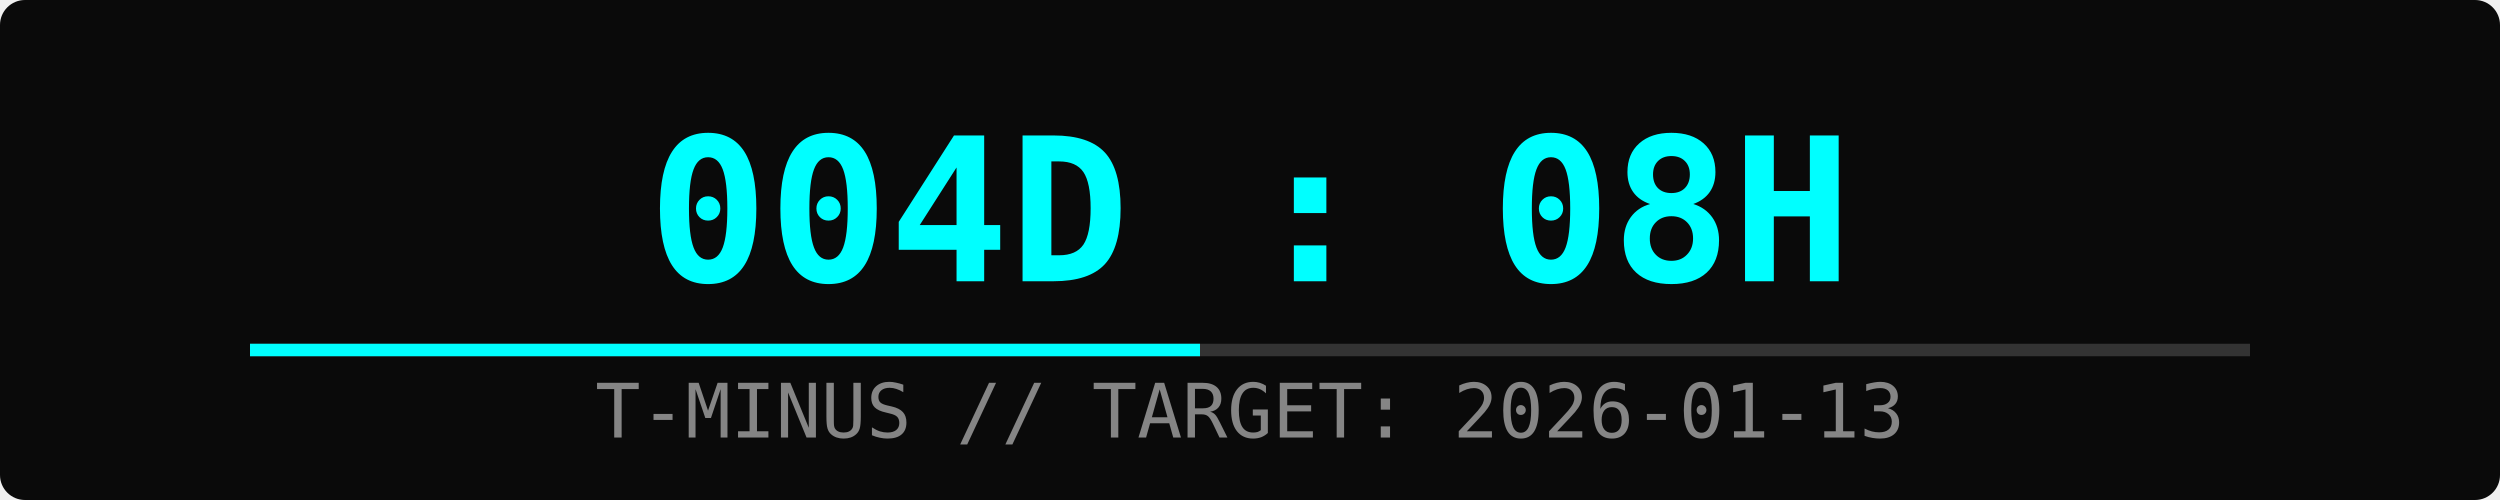
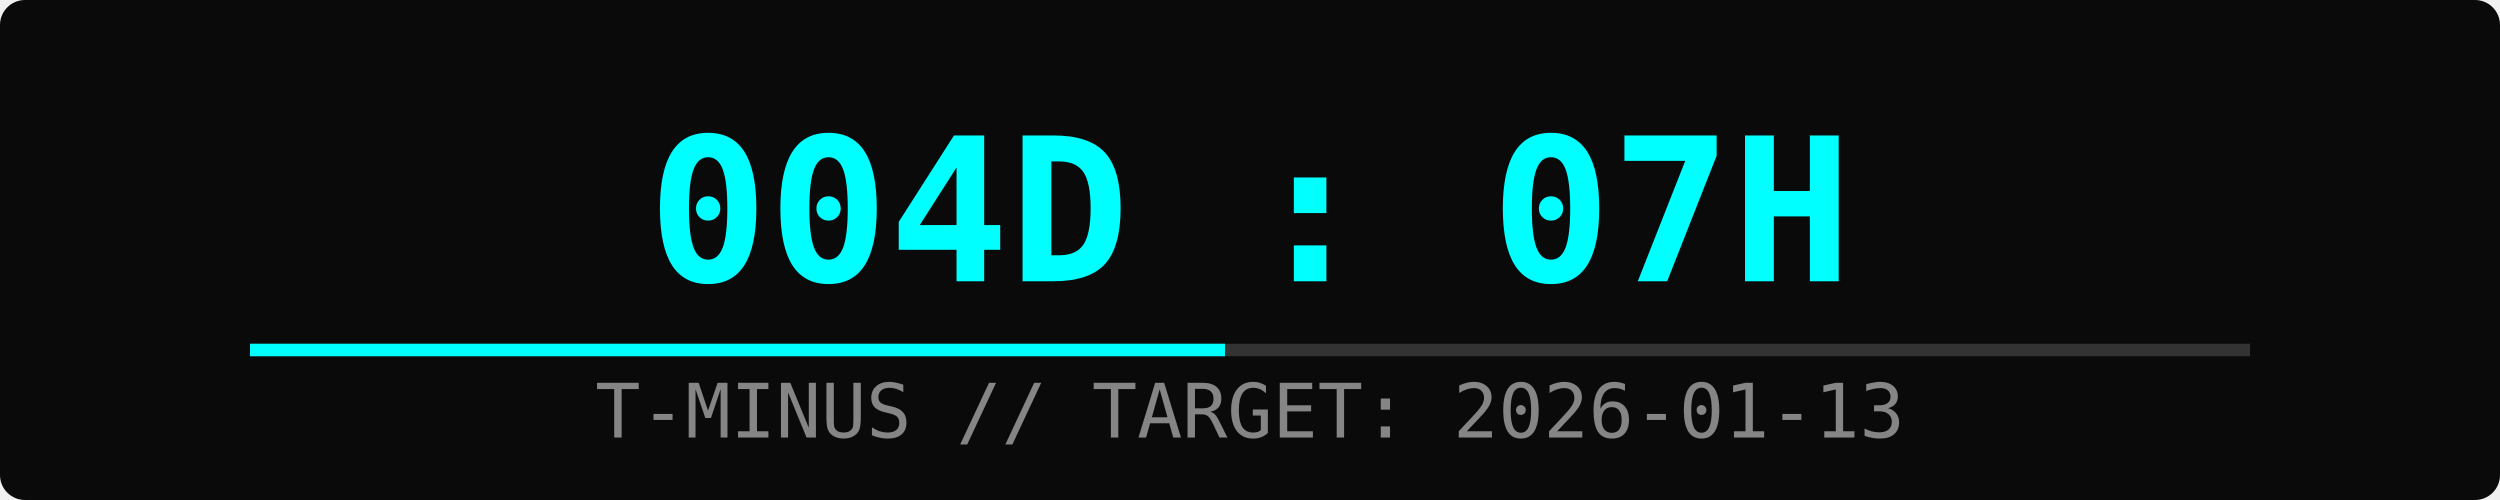
<svg xmlns="http://www.w3.org/2000/svg" width="400" height="80">
  <rect width="100%" height="100%" fill="#0a0a0a" rx="4" />
-   <text x="50%" y="45" font-family="monospace" font-size="32" fill="#00ffff" text-anchor="middle" font-weight="bold">004D : 08H</text>
+   <text x="50%" y="45" font-family="monospace" font-size="32" fill="#00ffff" text-anchor="middle" font-weight="bold">004D : 07H</text>
  <text x="50%" y="70" font-family="monospace" font-size="12" fill="#ffffff" text-anchor="middle" opacity="0.5">T-MINUS // TARGET: 2026-01-13</text>
  <rect x="10%" y="55" width="80%" height="2" fill="#333" />
-   <rect x="10%" y="55" width="38%" height="2" fill="#00ffff">
-     <animate attributeName="width" from="0%" to="38%" dur="2s" fill="freeze" />
+   <rect x="10%" y="55" width="39%" height="2" fill="#00ffff">
+     <animate attributeName="width" from="0%" to="39%" dur="2s" fill="freeze" />
  </rect>
</svg>
